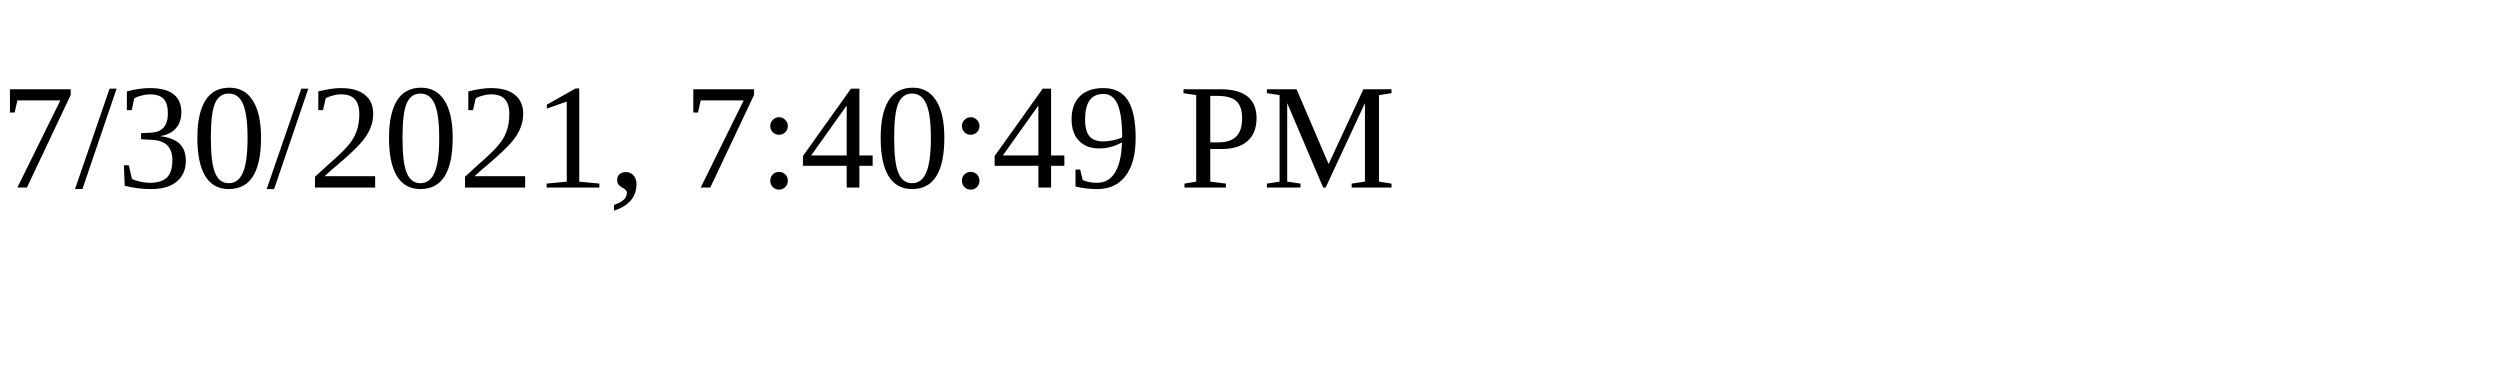
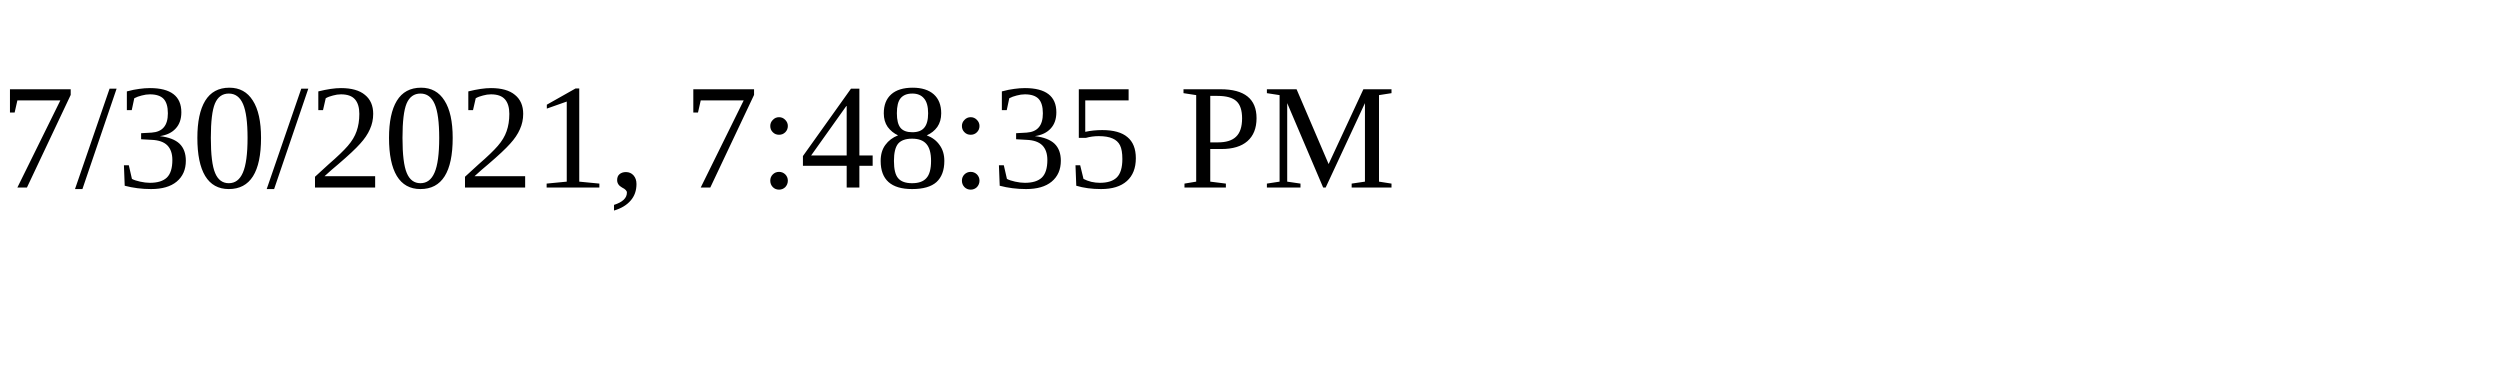
<svg xmlns="http://www.w3.org/2000/svg" height="30" width="200">
-   <text x="0" y="15">7/30/2021, 7:40:49 PM</text>
+   <text x="0" y="15">7/30/2021, 7:48:35 PM</text>
</svg>
